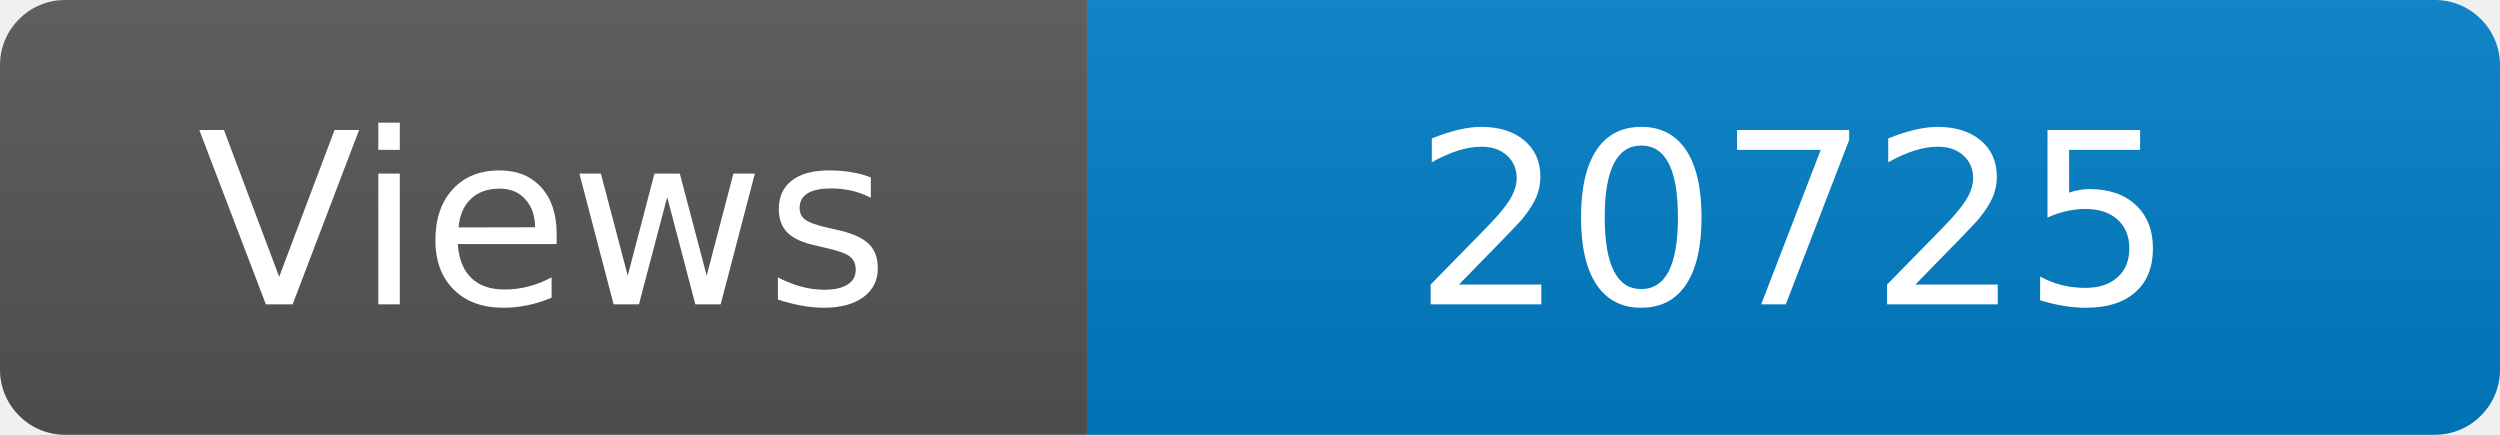
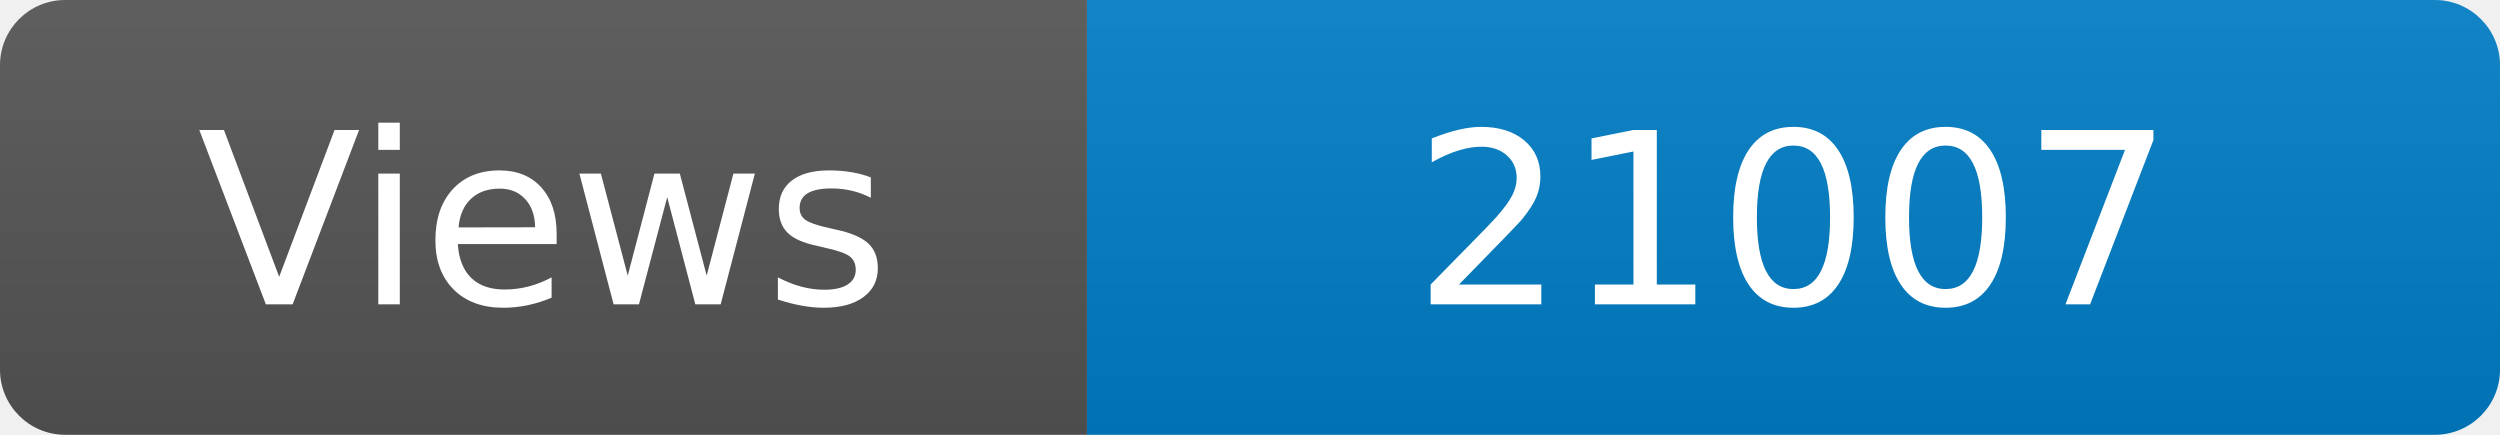
<svg xmlns="http://www.w3.org/2000/svg" width="115" height="20" role="img" aria-label="Maintained?: yes">
  <linearGradient id="s" x2="0" y2="100%">
    <stop offset="0" stop-color="#bbb" stop-opacity=".1" />
    <stop offset="1" stop-opacity=".1" />
  </linearGradient>
  <clipPath id="r">
    <rect width="115" height="20" rx="3" fill="#fff" />
  </clipPath>
  <g clip-path="url(#r)">
    <rect width="50" height="20" fill="#555" />
    <rect x="50" width="160" height="20" fill="#007ec6" />
    <rect width="115" height="20" fill="url(#s)" />
  </g>
  <g fill="#fff" text-anchor="middle" font-family="Verdana,Geneva,DejaVu Sans,sans-serif" font-size="110">
    <text x="250" y="140" transform="scale(.1)" fill="#fff">Views</text>
-     <text x="825" y="140" transform="scale(.1)" fill="#fff">20725</text>
+     <text x="825" y="140" transform="scale(.1)" fill="#fff">21007</text>
  </g>
</svg>
